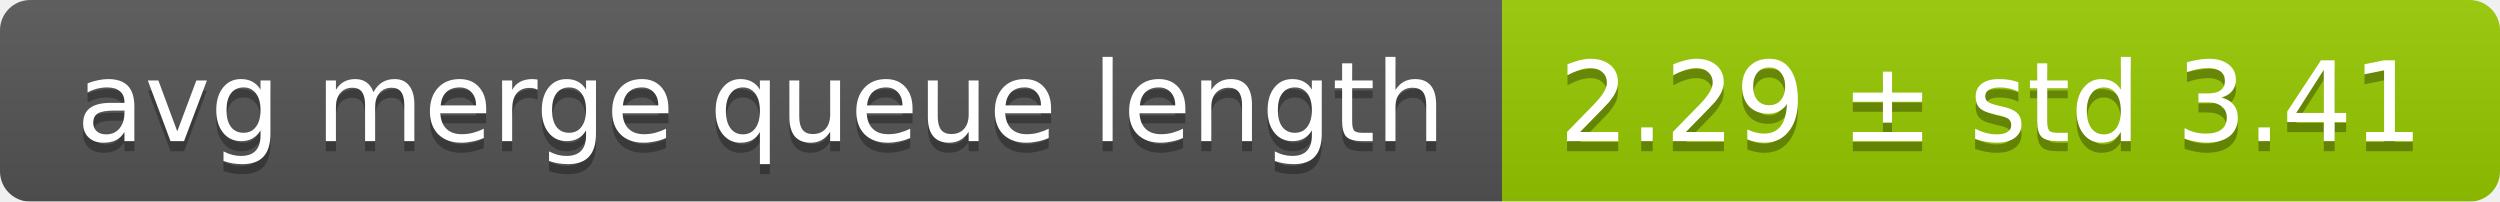
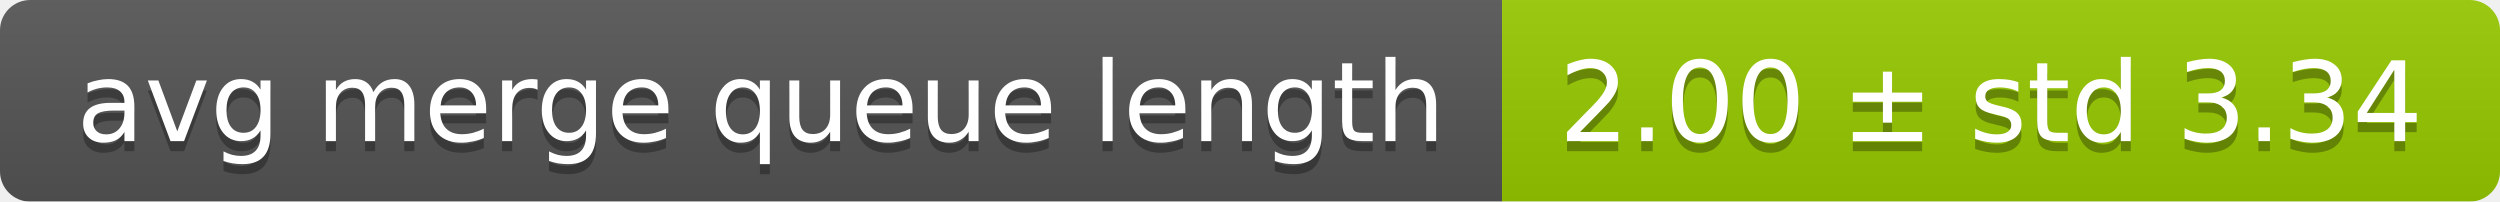
<svg xmlns="http://www.w3.org/2000/svg" width="248" height="20">
  <linearGradient id="smooth" x2="0" y2="100%">
    <stop offset="0" stop-color="#bbb" stop-opacity=".1" />
    <stop offset="1" stop-opacity=".1" />
  </linearGradient>
  <mask id="round">
    <rect width="248" height="20" rx="3" fill="#fff" />
  </mask>
  <g mask="url(#round)">
    <rect width="149" height="20" fill="#555" />
    <rect x="149" width="99" height="20" fill="#97ca00" />
    <rect width="248" height="20" fill="url(#smooth)" />
  </g>
  <g fill="#fff" text-anchor="middle" font-family="DejaVu Sans,Verdana,Geneva,sans-serif" font-size="11">
    <text x="75.5" y="15" fill="#010101" fill-opacity=".3">avg merge queue length</text>
    <text x="75.5" y="14">avg merge queue length</text>
-     <text x="197.5" y="15" fill="#010101" fill-opacity=".3">2.29 ± std 3.41</text>
-     <text x="197.5" y="14">2.29 ± std 3.41</text>
+     <text x="197.5" y="15" fill="#010101" fill-opacity=".3">2.00 ± std 3.34</text>
+     <text x="197.5" y="14">2.00 ± std 3.34</text>
  </g>
</svg>
